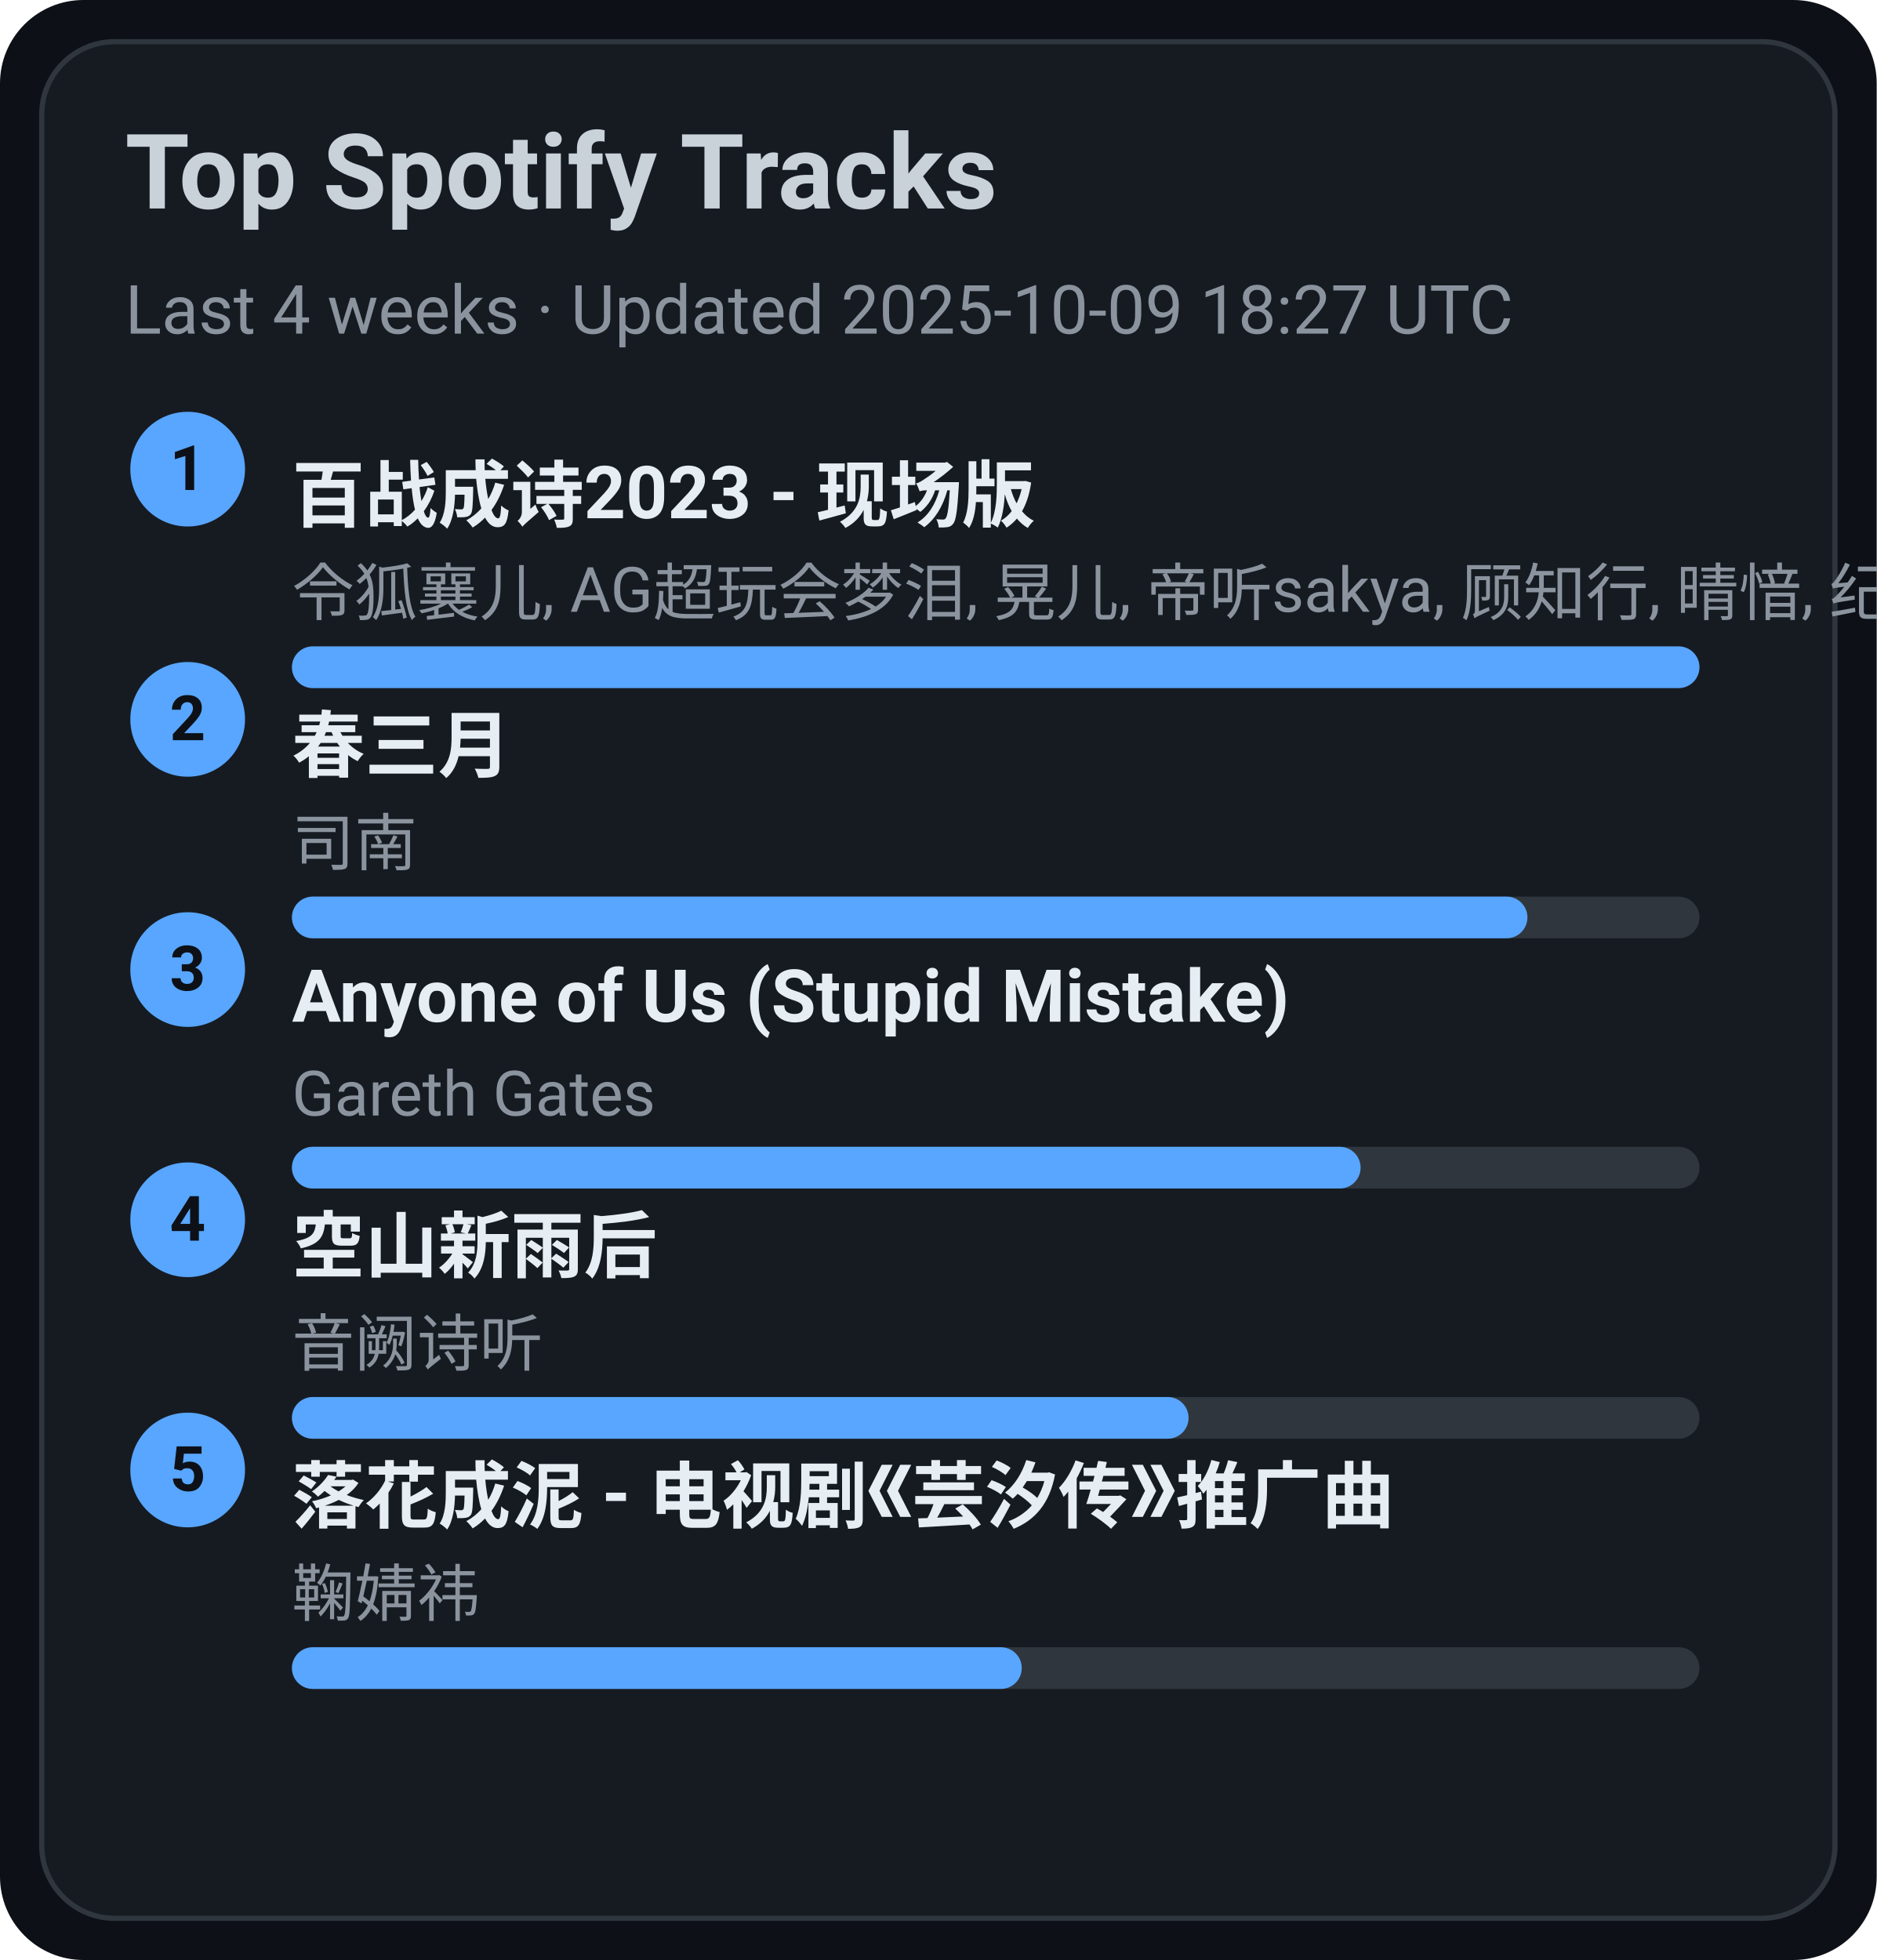
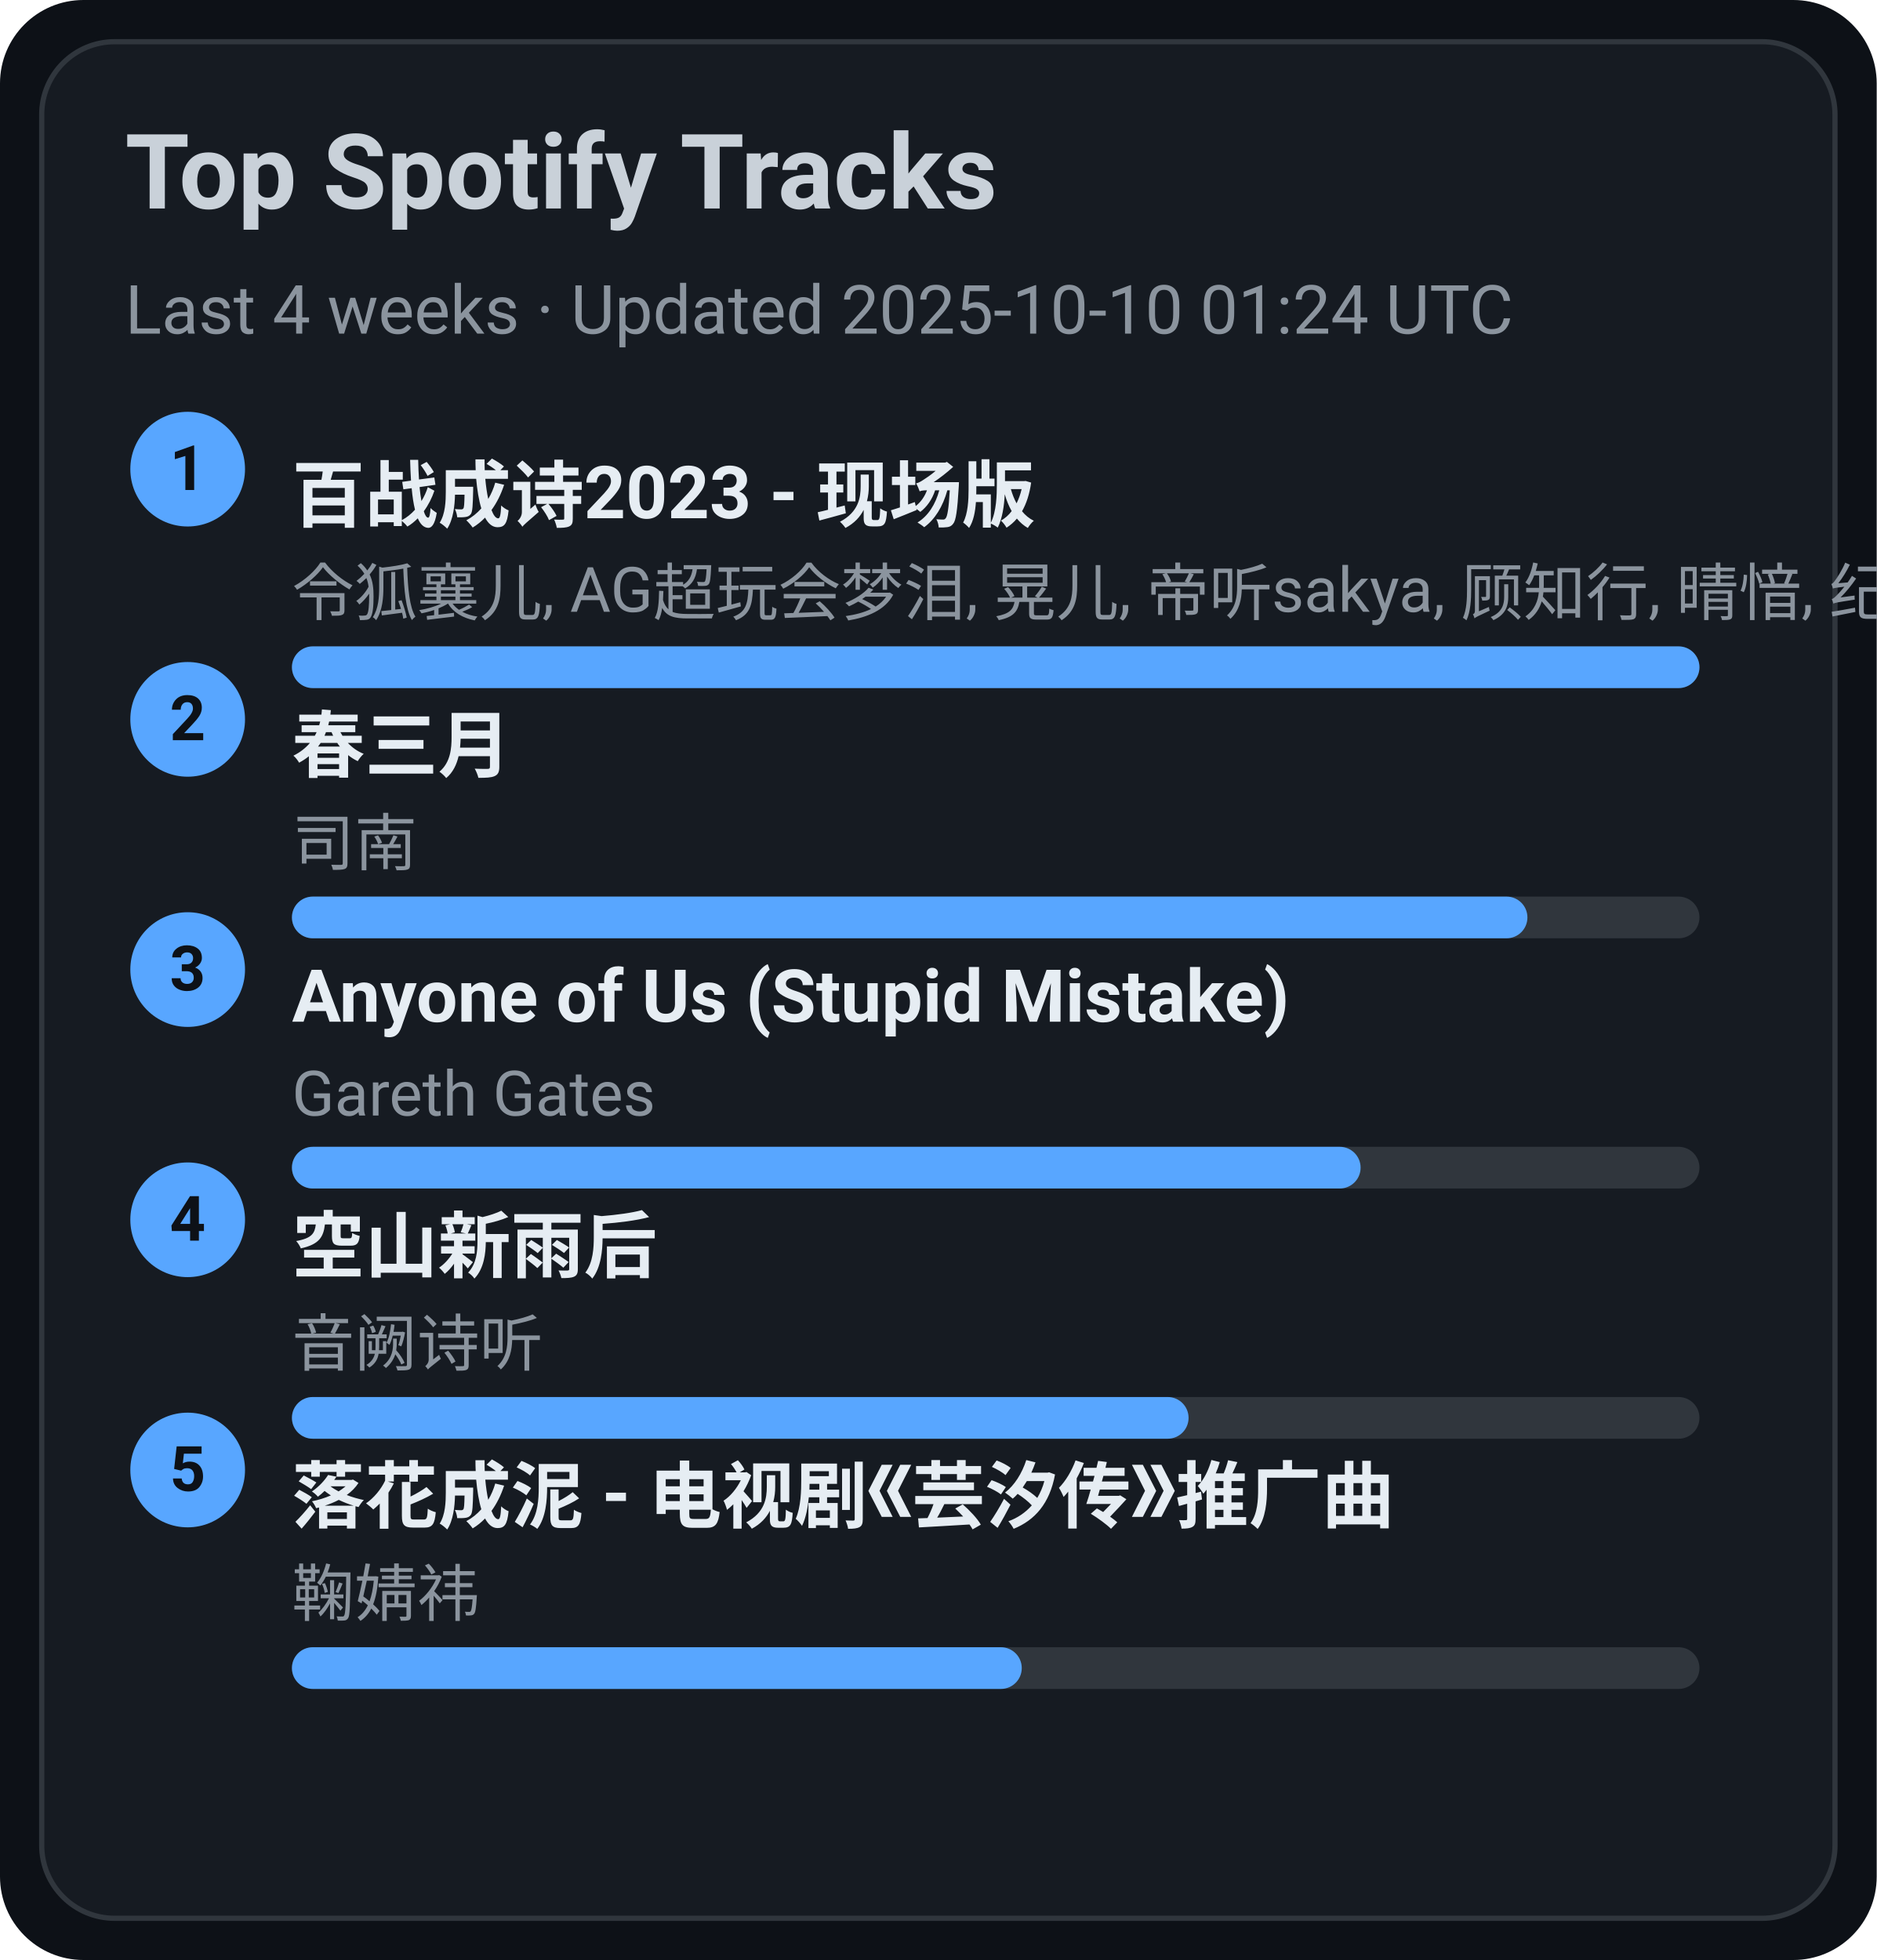
<svg xmlns="http://www.w3.org/2000/svg" width="360" height="376" viewBox="0 0 360 376">
  <style>text{font-family:-apple-system,BlinkMacSystemFont,Segoe UI,Roboto,Ubuntu,Helvetica Neue,Arial,Noto Sans,sans-serif}</style>
  <rect width="360" height="376" rx="16" fill="#0d1117" />
  <rect x="8" y="8" width="344" height="360" rx="14" fill="#161b22" stroke="#30363d" />
  <text x="24" y="40" font-size="20" fill="#c9d1d9" font-weight="600">Top Spotify Tracks</text>
-   <text x="24" y="64" font-size="13" fill="#8b949e">Last 4 weeks · Updated 2025-10-09 18:27 UTC</text>
+   <text x="24" y="64" font-size="13" fill="#8b949e">Last 4 weeks · Updated 2025-10-10 01:24 UTC</text>
  <circle cx="36" cy="90" r="11" fill="#58a6ff" />
  <text x="36" y="94" text-anchor="middle" font-size="12" fill="#0d1117" font-weight="700">1</text>
  <a href="https://open.spotify.com/track/2gttnS8fWnDwziLFt2TLEi" target="_blank" rel="noopener noreferrer">
    <text x="56" y="100" font-size="14" fill="#e6edf3" font-weight="600">百战成诗2023 - 现场版</text>
  </a>
  <text x="56" y="118" font-size="12" fill="#8b949e">令狐襄儿, AG超玩会梦泪, 晃儿, 帝听sakya, 顾知行, 晴愔, 纪粹希, 于冬然, 呦猫UNEKO</text>
  <rect x="56" y="124" width="270" height="8" rx="4" fill="#30363d" />
  <rect x="56" y="124" width="270" height="8" rx="4" fill="#58a6ff" />
  <circle cx="36" cy="138" r="11" fill="#58a6ff" />
  <text x="36" y="142" text-anchor="middle" font-size="12" fill="#0d1117" font-weight="700">2</text>
  <a href="https://open.spotify.com/track/5A9BOP4WTk2UayDlMb8w98" target="_blank" rel="noopener noreferrer">
    <text x="56" y="148" font-size="14" fill="#e6edf3" font-weight="600">春三月</text>
  </a>
  <text x="56" y="166" font-size="12" fill="#8b949e">司南</text>
  <rect x="56" y="172" width="270" height="8" rx="4" fill="#30363d" />
  <rect x="56" y="172" width="237" height="8" rx="4" fill="#58a6ff" />
  <circle cx="36" cy="186" r="11" fill="#58a6ff" />
  <text x="36" y="190" text-anchor="middle" font-size="12" fill="#0d1117" font-weight="700">3</text>
  <a href="https://open.spotify.com/track/7KZo8AI9F3Vnn3FXEYBL9f" target="_blank" rel="noopener noreferrer">
    <text x="56" y="196" font-size="14" fill="#e6edf3" font-weight="600">Anyone of Us (Stupid Mistake)</text>
  </a>
  <text x="56" y="214" font-size="12" fill="#8b949e">Gareth Gates</text>
  <rect x="56" y="220" width="270" height="8" rx="4" fill="#30363d" />
  <rect x="56" y="220" width="205" height="8" rx="4" fill="#58a6ff" />
  <circle cx="36" cy="234" r="11" fill="#58a6ff" />
  <text x="36" y="238" text-anchor="middle" font-size="12" fill="#0d1117" font-weight="700">4</text>
  <a href="https://open.spotify.com/track/7c1D58U8AIVOGlYzh5U6sk" target="_blank" rel="noopener noreferrer">
    <text x="56" y="244" font-size="14" fill="#e6edf3" font-weight="600">空山新雨后</text>
  </a>
  <text x="56" y="262" font-size="12" fill="#8b949e">音阙诗听</text>
  <rect x="56" y="268" width="270" height="8" rx="4" fill="#30363d" />
  <rect x="56" y="268" width="172" height="8" rx="4" fill="#58a6ff" />
  <circle cx="36" cy="282" r="11" fill="#58a6ff" />
  <text x="36" y="286" text-anchor="middle" font-size="12" fill="#0d1117" font-weight="700">5</text>
  <a href="https://open.spotify.com/track/3kOZsJz3crGIWWHeoCNa0O" target="_blank" rel="noopener noreferrer">
    <text x="56" y="292" font-size="14" fill="#e6edf3" font-weight="600">落花成泥 - 电视剧《芸汐传》推广曲</text>
  </a>
  <text x="56" y="310" font-size="12" fill="#8b949e">鞠婧祎</text>
  <rect x="56" y="316" width="270" height="8" rx="4" fill="#30363d" />
  <rect x="56" y="316" width="140" height="8" rx="4" fill="#58a6ff" />
</svg>
